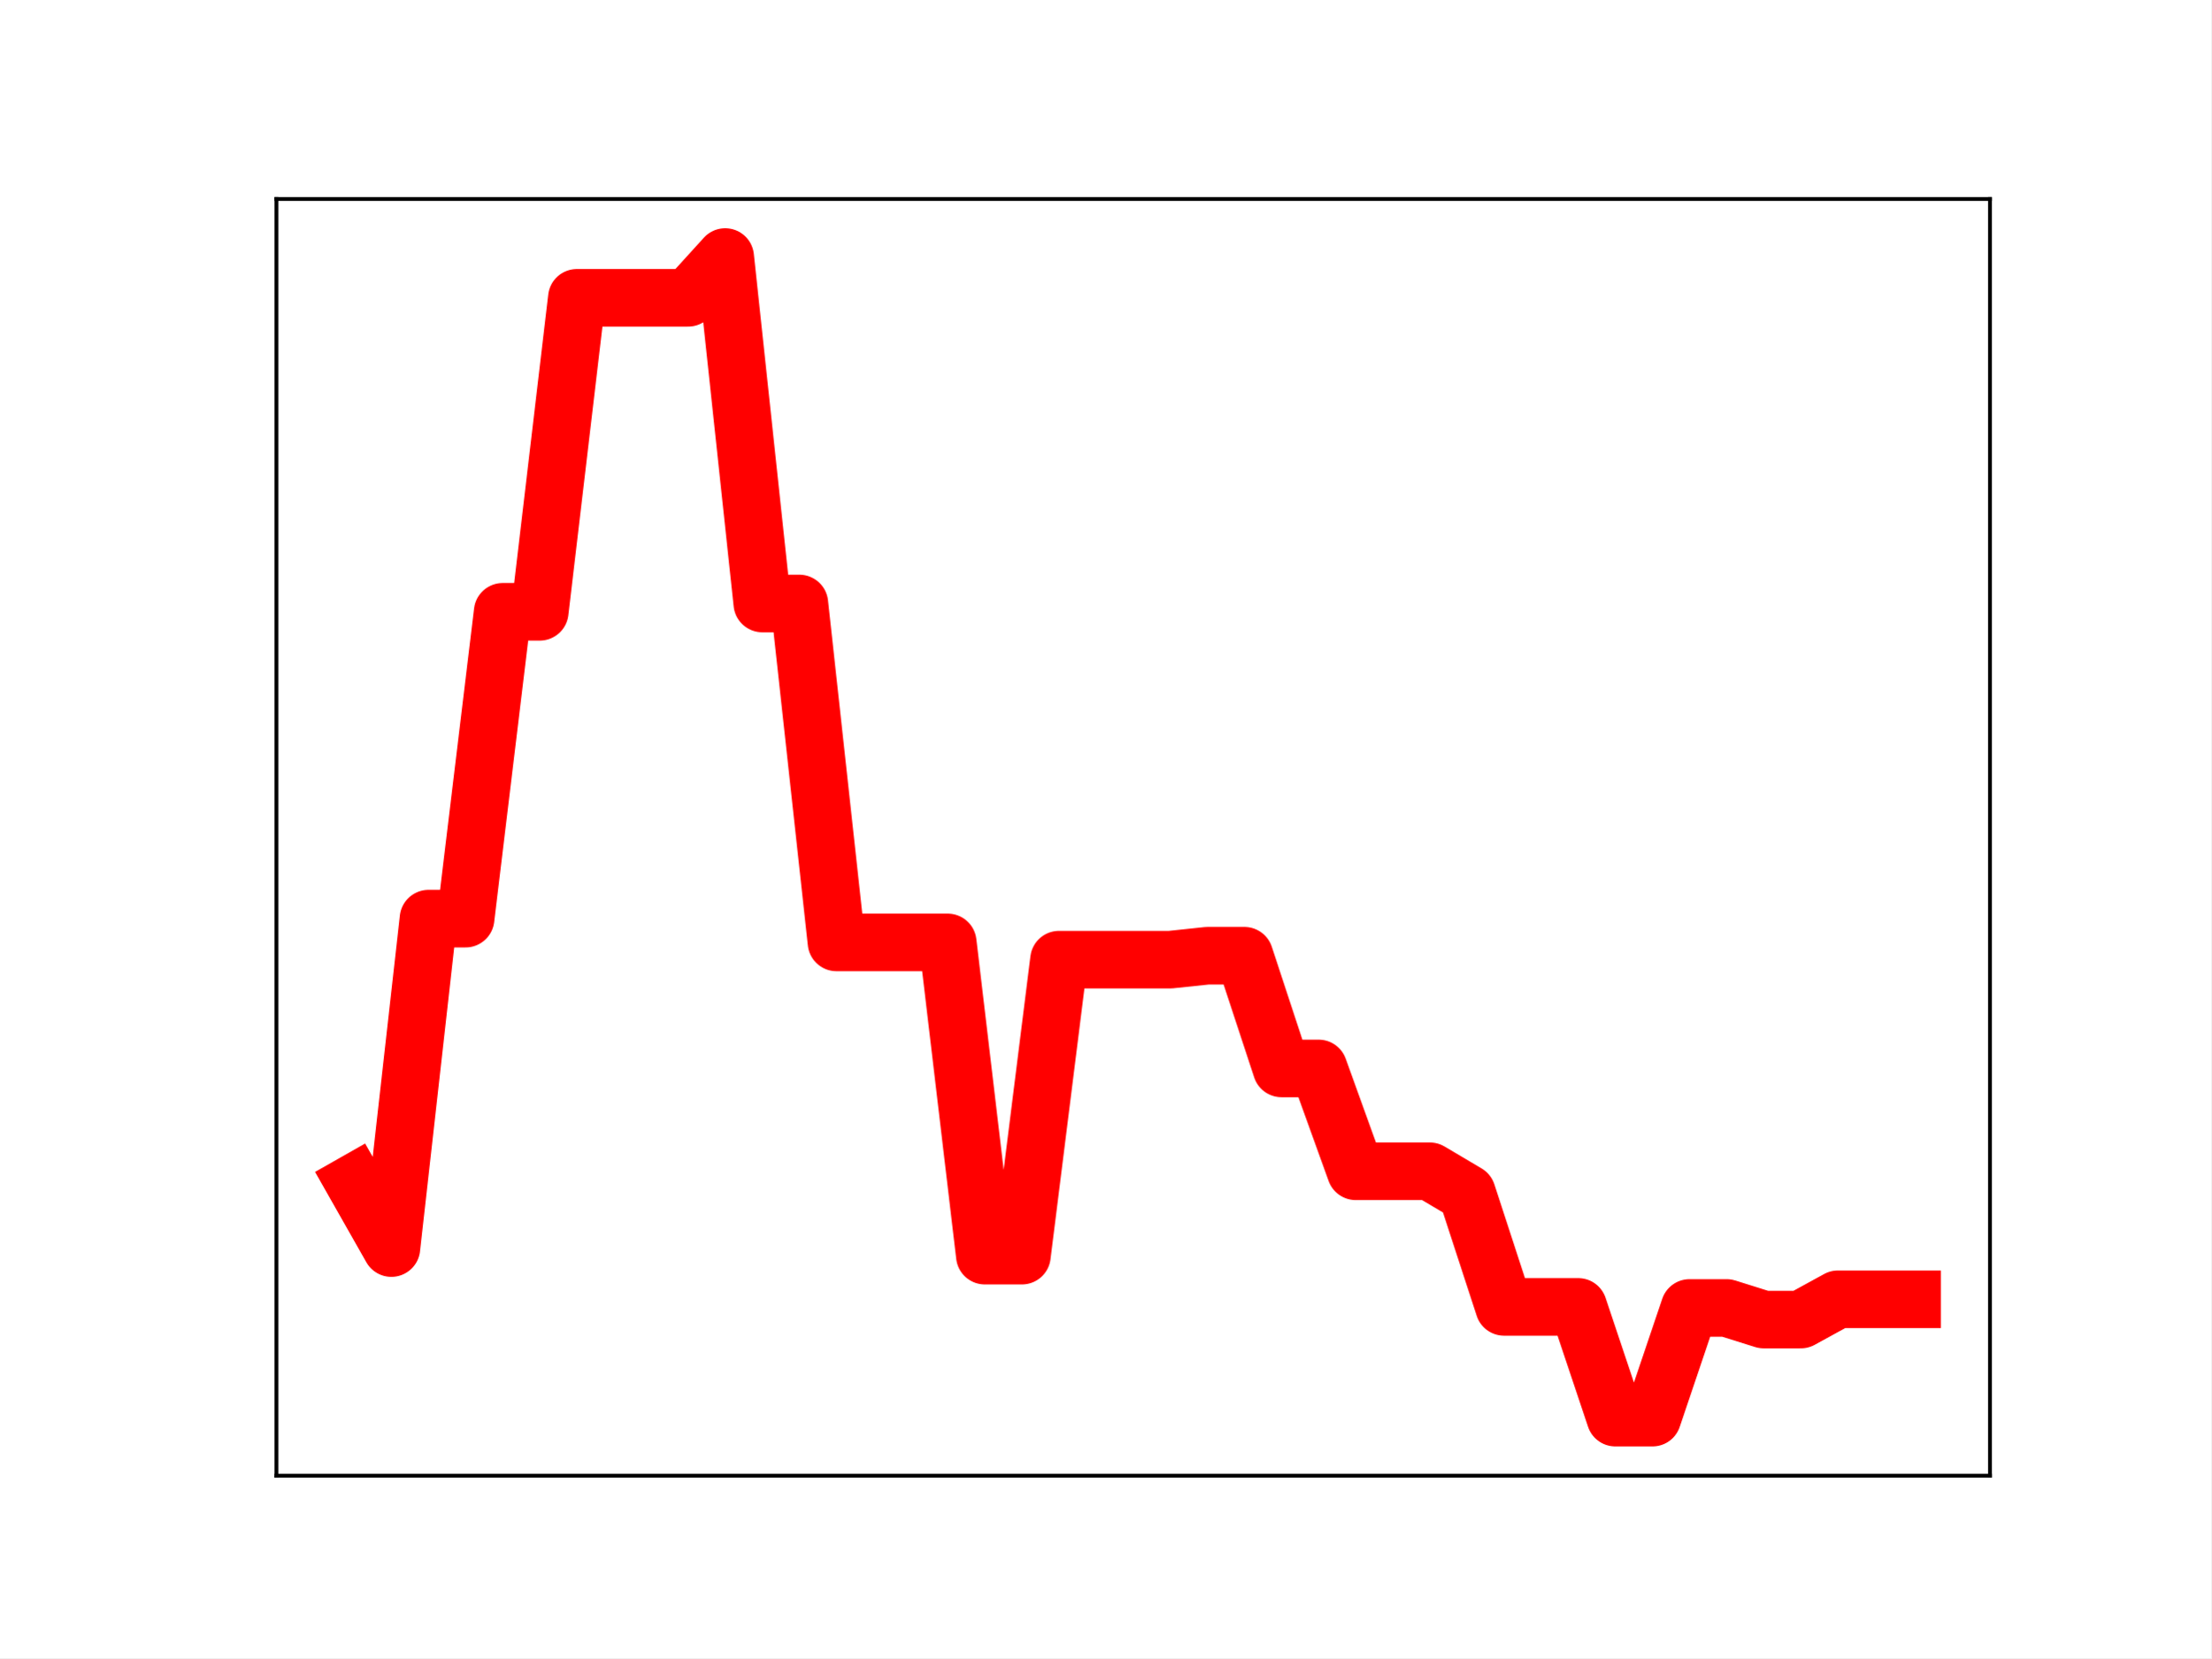
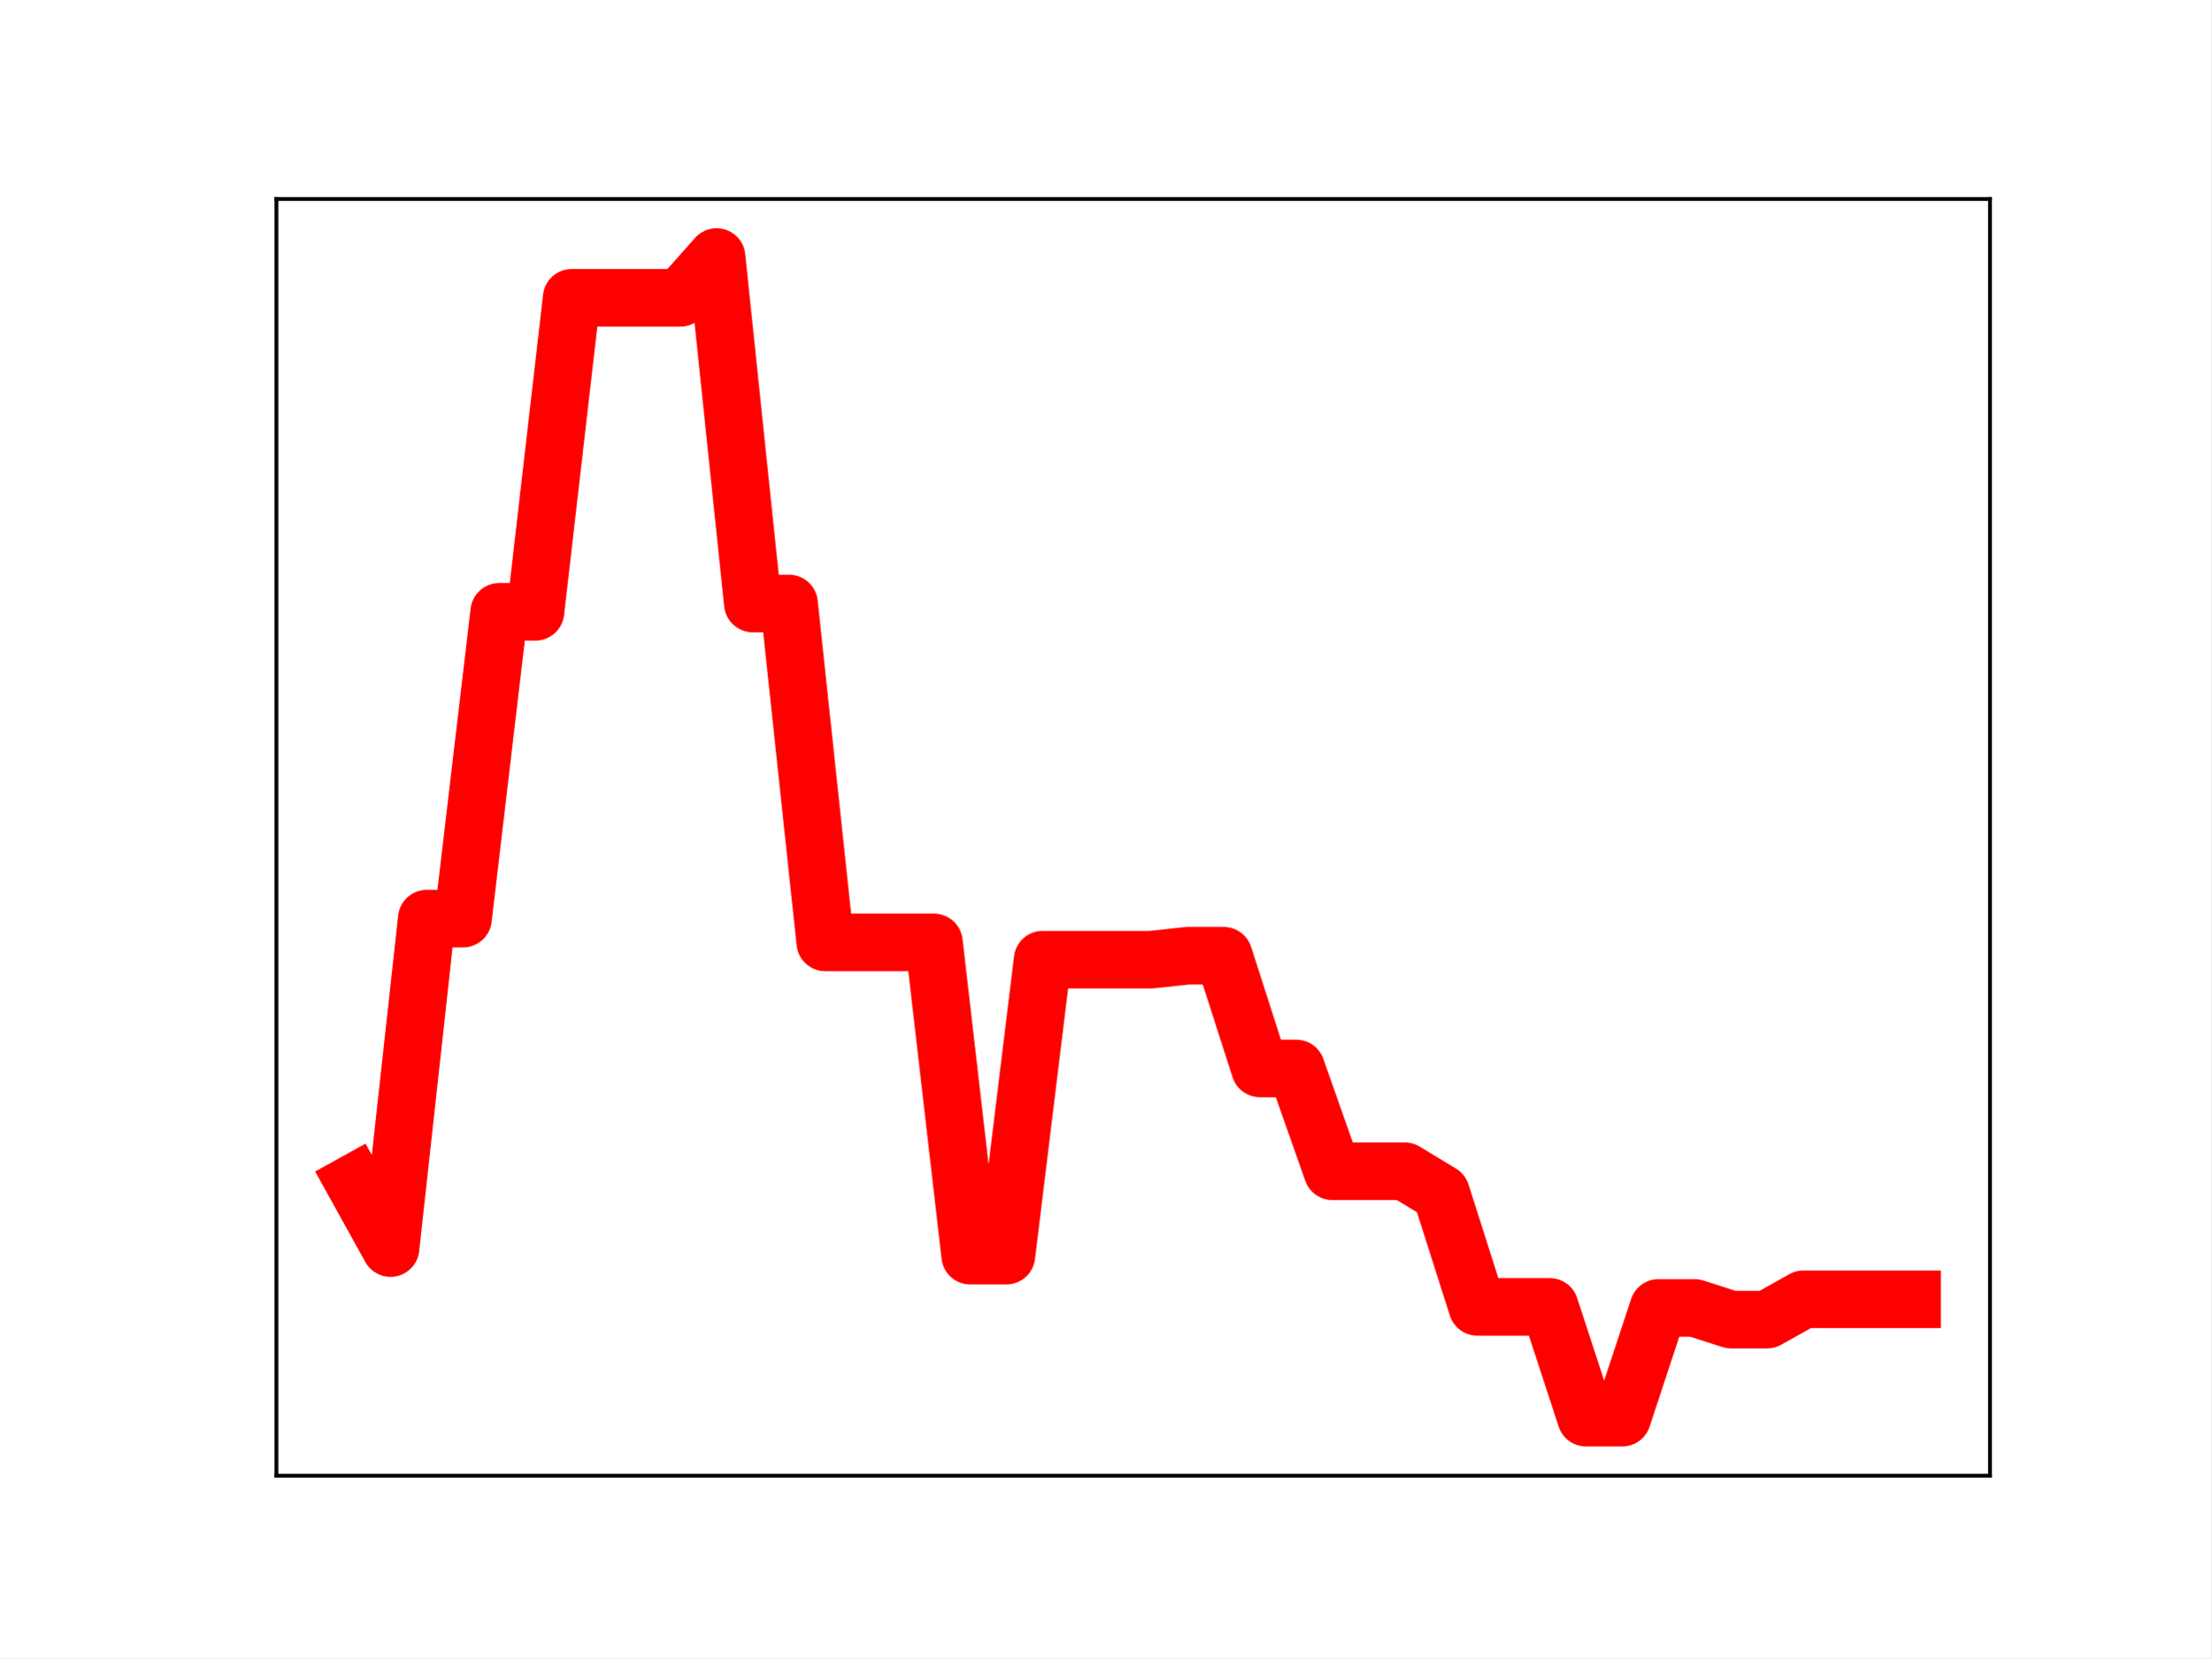
<svg xmlns="http://www.w3.org/2000/svg" xmlns:xlink="http://www.w3.org/1999/xlink" height="345.6pt" version="1.1" viewBox="0 0 460.8 345.6" width="460.8pt">
  <defs>
    <style type="text/css">
*{stroke-linecap:butt;stroke-linejoin:round;}
  </style>
  </defs>
  <g id="figure_1">
    <g id="patch_1">
      <path d="M 0 345.6  L 460.8 345.6  L 460.8 0  L 0 0  z " style="fill:#ffffff;" />
    </g>
    <g id="axes_1">
      <g id="patch_2">
        <path d="M 57.6 307.584  L 414.72 307.584  L 414.72 41.472  L 57.6 41.472  z " style="fill:#ffffff;" />
      </g>
      <g id="line2d_1">
-         <path clip-path="url(#p0bb8739c60)" d="M 73.833 246.526  L 81.563 260.142  L 89.292 191.476  L 97.022 191.476  L 104.752 127.52  L 112.482 127.52  L 120.212 62.072  L 127.942 62.072  L 135.672 62.072  L 143.402 62.072  L 151.131 53.568  L 158.861 125.785  L 166.591 125.785  L 174.321 196.429  L 182.051 196.429  L 189.781 196.429  L 197.511 196.429  L 205.241 261.72  L 212.97 261.72  L 220.7 200.023  L 228.43 200.023  L 236.16 200.023  L 243.89 200.023  L 251.62 199.207  L 259.35 199.207  L 267.079 222.699  L 274.809 222.699  L 282.539 244.135  L 290.269 244.135  L 297.999 244.135  L 305.729 248.713  L 313.459 272.405  L 321.189 272.405  L 328.918 272.405  L 336.648 295.488  L 344.378 295.488  L 352.108 272.62  L 359.838 272.62  L 367.568 275.048  L 375.298 275.048  L 383.028 270.814  L 390.757 270.814  L 398.487 270.814  " style="fill:none;stroke:#ff0000;stroke-linecap:square;stroke-width:12;" />
+         <path clip-path="url(#pe53917ecc1)" d="M 73.833 246.526  L 81.383 260.142  L 88.933 191.476  L 96.483 191.476  L 104.033 127.52  L 111.583 127.52  L 119.133 62.072  L 126.683 62.072  L 134.234 62.072  L 141.784 62.072  L 149.334 53.568  L 156.884 125.785  L 164.434 125.785  L 171.984 196.429  L 179.534 196.429  L 187.084 196.429  L 194.634 196.429  L 202.185 261.72  L 209.735 261.72  L 217.285 200.023  L 224.835 200.023  L 232.385 200.023  L 239.935 200.023  L 247.485 199.207  L 255.035 199.207  L 262.585 222.699  L 270.135 222.699  L 277.686 244.135  L 285.236 244.135  L 292.786 244.135  L 300.336 248.713  L 307.886 272.405  L 315.436 272.405  L 322.986 272.405  L 330.536 295.488  L 338.086 295.488  L 345.637 272.62  L 353.187 272.62  L 360.737 275.048  L 368.287 275.048  L 375.837 270.814  L 383.387 270.814  L 390.937 270.814  L 398.487 270.814  " style="fill:none;stroke:#ff0000;stroke-linecap:square;stroke-width:12;" />
        <defs>
-           <path d="M 0 3  C 0.796 3 1.559 2.684 2.121 2.121  C 2.684 1.559 3 0.796 3 0  C 3 -0.796 2.684 -1.559 2.121 -2.121  C 1.559 -2.684 0.796 -3 0 -3  C -0.796 -3 -1.559 -2.684 -2.121 -2.121  C -2.684 -1.559 -3 -0.796 -3 0  C -3 0.796 -2.684 1.559 -2.121 2.121  C -1.559 2.684 -0.796 3 0 3  z " id="mafec21e01d" style="stroke:#ff0000;" />
+           <path d="M 0 3  C 0.796 3 1.559 2.684 2.121 2.121  C 2.684 1.559 3 0.796 3 0  C 3 -0.796 2.684 -1.559 2.121 -2.121  C 1.559 -2.684 0.796 -3 0 -3  C -0.796 -3 -1.559 -2.684 -2.121 -2.121  C -2.684 -1.559 -3 -0.796 -3 0  C -3 0.796 -2.684 1.559 -2.121 2.121  C -1.559 2.684 -0.796 3 0 3  z " id="m3287b893ea" style="stroke:#ff0000;" />
        </defs>
-         <g clip-path="url(#p0bb8739c60)">
-           <use style="fill:#ff0000;stroke:#ff0000;" x="73.833" xlink:href="#mafec21e01d" y="246.526" />
-           <use style="fill:#ff0000;stroke:#ff0000;" x="81.563" xlink:href="#mafec21e01d" y="260.142" />
-           <use style="fill:#ff0000;stroke:#ff0000;" x="89.292" xlink:href="#mafec21e01d" y="191.476" />
-           <use style="fill:#ff0000;stroke:#ff0000;" x="97.022" xlink:href="#mafec21e01d" y="191.476" />
-           <use style="fill:#ff0000;stroke:#ff0000;" x="104.752" xlink:href="#mafec21e01d" y="127.52" />
-           <use style="fill:#ff0000;stroke:#ff0000;" x="112.482" xlink:href="#mafec21e01d" y="127.52" />
-           <use style="fill:#ff0000;stroke:#ff0000;" x="120.212" xlink:href="#mafec21e01d" y="62.072" />
-           <use style="fill:#ff0000;stroke:#ff0000;" x="127.942" xlink:href="#mafec21e01d" y="62.072" />
-           <use style="fill:#ff0000;stroke:#ff0000;" x="135.672" xlink:href="#mafec21e01d" y="62.072" />
-           <use style="fill:#ff0000;stroke:#ff0000;" x="143.402" xlink:href="#mafec21e01d" y="62.072" />
-           <use style="fill:#ff0000;stroke:#ff0000;" x="151.131" xlink:href="#mafec21e01d" y="53.568" />
-           <use style="fill:#ff0000;stroke:#ff0000;" x="158.861" xlink:href="#mafec21e01d" y="125.785" />
-           <use style="fill:#ff0000;stroke:#ff0000;" x="166.591" xlink:href="#mafec21e01d" y="125.785" />
-           <use style="fill:#ff0000;stroke:#ff0000;" x="174.321" xlink:href="#mafec21e01d" y="196.429" />
-           <use style="fill:#ff0000;stroke:#ff0000;" x="182.051" xlink:href="#mafec21e01d" y="196.429" />
-           <use style="fill:#ff0000;stroke:#ff0000;" x="189.781" xlink:href="#mafec21e01d" y="196.429" />
-           <use style="fill:#ff0000;stroke:#ff0000;" x="197.511" xlink:href="#mafec21e01d" y="196.429" />
-           <use style="fill:#ff0000;stroke:#ff0000;" x="205.241" xlink:href="#mafec21e01d" y="261.72" />
-           <use style="fill:#ff0000;stroke:#ff0000;" x="212.97" xlink:href="#mafec21e01d" y="261.72" />
-           <use style="fill:#ff0000;stroke:#ff0000;" x="220.7" xlink:href="#mafec21e01d" y="200.023" />
-           <use style="fill:#ff0000;stroke:#ff0000;" x="228.43" xlink:href="#mafec21e01d" y="200.023" />
-           <use style="fill:#ff0000;stroke:#ff0000;" x="236.16" xlink:href="#mafec21e01d" y="200.023" />
-           <use style="fill:#ff0000;stroke:#ff0000;" x="243.89" xlink:href="#mafec21e01d" y="200.023" />
-           <use style="fill:#ff0000;stroke:#ff0000;" x="251.62" xlink:href="#mafec21e01d" y="199.207" />
-           <use style="fill:#ff0000;stroke:#ff0000;" x="259.35" xlink:href="#mafec21e01d" y="199.207" />
-           <use style="fill:#ff0000;stroke:#ff0000;" x="267.079" xlink:href="#mafec21e01d" y="222.699" />
-           <use style="fill:#ff0000;stroke:#ff0000;" x="274.809" xlink:href="#mafec21e01d" y="222.699" />
-           <use style="fill:#ff0000;stroke:#ff0000;" x="282.539" xlink:href="#mafec21e01d" y="244.135" />
-           <use style="fill:#ff0000;stroke:#ff0000;" x="290.269" xlink:href="#mafec21e01d" y="244.135" />
-           <use style="fill:#ff0000;stroke:#ff0000;" x="297.999" xlink:href="#mafec21e01d" y="244.135" />
-           <use style="fill:#ff0000;stroke:#ff0000;" x="305.729" xlink:href="#mafec21e01d" y="248.713" />
-           <use style="fill:#ff0000;stroke:#ff0000;" x="313.459" xlink:href="#mafec21e01d" y="272.405" />
-           <use style="fill:#ff0000;stroke:#ff0000;" x="321.189" xlink:href="#mafec21e01d" y="272.405" />
-           <use style="fill:#ff0000;stroke:#ff0000;" x="328.918" xlink:href="#mafec21e01d" y="272.405" />
-           <use style="fill:#ff0000;stroke:#ff0000;" x="336.648" xlink:href="#mafec21e01d" y="295.488" />
-           <use style="fill:#ff0000;stroke:#ff0000;" x="344.378" xlink:href="#mafec21e01d" y="295.488" />
-           <use style="fill:#ff0000;stroke:#ff0000;" x="352.108" xlink:href="#mafec21e01d" y="272.62" />
-           <use style="fill:#ff0000;stroke:#ff0000;" x="359.838" xlink:href="#mafec21e01d" y="272.62" />
-           <use style="fill:#ff0000;stroke:#ff0000;" x="367.568" xlink:href="#mafec21e01d" y="275.048" />
-           <use style="fill:#ff0000;stroke:#ff0000;" x="375.298" xlink:href="#mafec21e01d" y="275.048" />
-           <use style="fill:#ff0000;stroke:#ff0000;" x="383.028" xlink:href="#mafec21e01d" y="270.814" />
-           <use style="fill:#ff0000;stroke:#ff0000;" x="390.757" xlink:href="#mafec21e01d" y="270.814" />
-           <use style="fill:#ff0000;stroke:#ff0000;" x="398.487" xlink:href="#mafec21e01d" y="270.814" />
+         <g clip-path="url(#pe53917ecc1)">
+           <use style="fill:#ff0000;stroke:#ff0000;" x="73.833" xlink:href="#m3287b893ea" y="246.526" />
+           <use style="fill:#ff0000;stroke:#ff0000;" x="81.383" xlink:href="#m3287b893ea" y="260.142" />
+           <use style="fill:#ff0000;stroke:#ff0000;" x="88.933" xlink:href="#m3287b893ea" y="191.476" />
+           <use style="fill:#ff0000;stroke:#ff0000;" x="96.483" xlink:href="#m3287b893ea" y="191.476" />
+           <use style="fill:#ff0000;stroke:#ff0000;" x="104.033" xlink:href="#m3287b893ea" y="127.52" />
+           <use style="fill:#ff0000;stroke:#ff0000;" x="111.583" xlink:href="#m3287b893ea" y="127.52" />
+           <use style="fill:#ff0000;stroke:#ff0000;" x="119.133" xlink:href="#m3287b893ea" y="62.072" />
+           <use style="fill:#ff0000;stroke:#ff0000;" x="126.683" xlink:href="#m3287b893ea" y="62.072" />
+           <use style="fill:#ff0000;stroke:#ff0000;" x="134.234" xlink:href="#m3287b893ea" y="62.072" />
+           <use style="fill:#ff0000;stroke:#ff0000;" x="141.784" xlink:href="#m3287b893ea" y="62.072" />
+           <use style="fill:#ff0000;stroke:#ff0000;" x="149.334" xlink:href="#m3287b893ea" y="53.568" />
+           <use style="fill:#ff0000;stroke:#ff0000;" x="156.884" xlink:href="#m3287b893ea" y="125.785" />
+           <use style="fill:#ff0000;stroke:#ff0000;" x="164.434" xlink:href="#m3287b893ea" y="125.785" />
+           <use style="fill:#ff0000;stroke:#ff0000;" x="171.984" xlink:href="#m3287b893ea" y="196.429" />
+           <use style="fill:#ff0000;stroke:#ff0000;" x="179.534" xlink:href="#m3287b893ea" y="196.429" />
+           <use style="fill:#ff0000;stroke:#ff0000;" x="187.084" xlink:href="#m3287b893ea" y="196.429" />
+           <use style="fill:#ff0000;stroke:#ff0000;" x="194.634" xlink:href="#m3287b893ea" y="196.429" />
+           <use style="fill:#ff0000;stroke:#ff0000;" x="202.185" xlink:href="#m3287b893ea" y="261.72" />
+           <use style="fill:#ff0000;stroke:#ff0000;" x="209.735" xlink:href="#m3287b893ea" y="261.72" />
+           <use style="fill:#ff0000;stroke:#ff0000;" x="217.285" xlink:href="#m3287b893ea" y="200.023" />
+           <use style="fill:#ff0000;stroke:#ff0000;" x="224.835" xlink:href="#m3287b893ea" y="200.023" />
+           <use style="fill:#ff0000;stroke:#ff0000;" x="232.385" xlink:href="#m3287b893ea" y="200.023" />
+           <use style="fill:#ff0000;stroke:#ff0000;" x="239.935" xlink:href="#m3287b893ea" y="200.023" />
+           <use style="fill:#ff0000;stroke:#ff0000;" x="247.485" xlink:href="#m3287b893ea" y="199.207" />
+           <use style="fill:#ff0000;stroke:#ff0000;" x="255.035" xlink:href="#m3287b893ea" y="199.207" />
+           <use style="fill:#ff0000;stroke:#ff0000;" x="262.585" xlink:href="#m3287b893ea" y="222.699" />
+           <use style="fill:#ff0000;stroke:#ff0000;" x="270.135" xlink:href="#m3287b893ea" y="222.699" />
+           <use style="fill:#ff0000;stroke:#ff0000;" x="277.686" xlink:href="#m3287b893ea" y="244.135" />
+           <use style="fill:#ff0000;stroke:#ff0000;" x="285.236" xlink:href="#m3287b893ea" y="244.135" />
+           <use style="fill:#ff0000;stroke:#ff0000;" x="292.786" xlink:href="#m3287b893ea" y="244.135" />
+           <use style="fill:#ff0000;stroke:#ff0000;" x="300.336" xlink:href="#m3287b893ea" y="248.713" />
+           <use style="fill:#ff0000;stroke:#ff0000;" x="307.886" xlink:href="#m3287b893ea" y="272.405" />
+           <use style="fill:#ff0000;stroke:#ff0000;" x="315.436" xlink:href="#m3287b893ea" y="272.405" />
+           <use style="fill:#ff0000;stroke:#ff0000;" x="322.986" xlink:href="#m3287b893ea" y="272.405" />
+           <use style="fill:#ff0000;stroke:#ff0000;" x="330.536" xlink:href="#m3287b893ea" y="295.488" />
+           <use style="fill:#ff0000;stroke:#ff0000;" x="338.086" xlink:href="#m3287b893ea" y="295.488" />
+           <use style="fill:#ff0000;stroke:#ff0000;" x="345.637" xlink:href="#m3287b893ea" y="272.62" />
+           <use style="fill:#ff0000;stroke:#ff0000;" x="353.187" xlink:href="#m3287b893ea" y="272.62" />
+           <use style="fill:#ff0000;stroke:#ff0000;" x="360.737" xlink:href="#m3287b893ea" y="275.048" />
+           <use style="fill:#ff0000;stroke:#ff0000;" x="368.287" xlink:href="#m3287b893ea" y="275.048" />
+           <use style="fill:#ff0000;stroke:#ff0000;" x="375.837" xlink:href="#m3287b893ea" y="270.814" />
+           <use style="fill:#ff0000;stroke:#ff0000;" x="383.387" xlink:href="#m3287b893ea" y="270.814" />
+           <use style="fill:#ff0000;stroke:#ff0000;" x="390.937" xlink:href="#m3287b893ea" y="270.814" />
+           <use style="fill:#ff0000;stroke:#ff0000;" x="398.487" xlink:href="#m3287b893ea" y="270.814" />
        </g>
      </g>
      <g id="patch_3">
        <path d="M 57.6 307.584  L 57.6 41.472  " style="fill:none;stroke:#000000;stroke-linecap:square;stroke-linejoin:miter;stroke-width:0.8;" />
      </g>
      <g id="patch_4">
        <path d="M 414.72 307.584  L 414.72 41.472  " style="fill:none;stroke:#000000;stroke-linecap:square;stroke-linejoin:miter;stroke-width:0.8;" />
      </g>
      <g id="patch_5">
        <path d="M 57.6 307.584  L 414.72 307.584  " style="fill:none;stroke:#000000;stroke-linecap:square;stroke-linejoin:miter;stroke-width:0.8;" />
      </g>
      <g id="patch_6">
        <path d="M 57.6 41.472  L 414.72 41.472  " style="fill:none;stroke:#000000;stroke-linecap:square;stroke-linejoin:miter;stroke-width:0.8;" />
      </g>
    </g>
  </g>
  <defs>
-     <clipPath id="p0bb8739c60">
+     <clipPath id="pe53917ecc1">
      <rect height="266.112" width="357.12" x="57.6" y="41.472" />
    </clipPath>
  </defs>
</svg>
